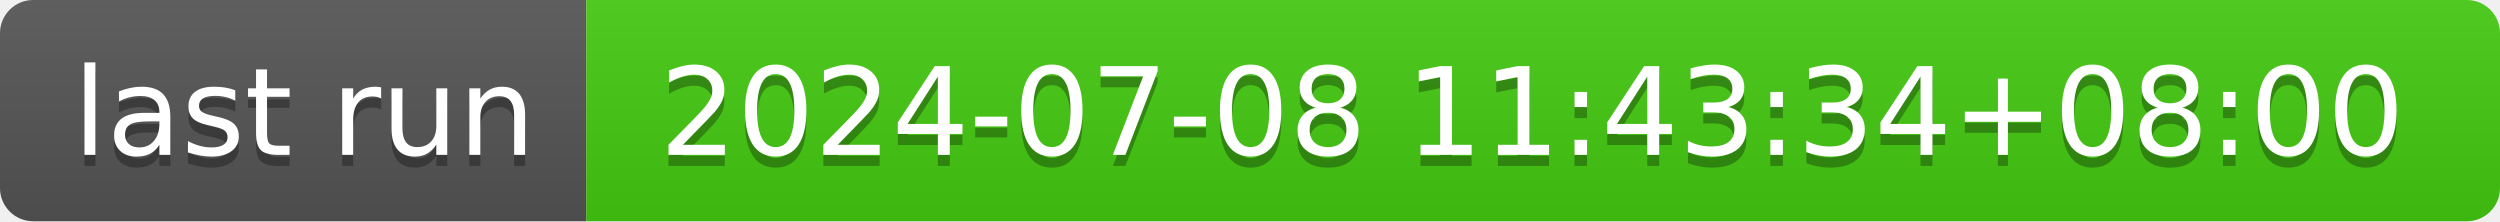
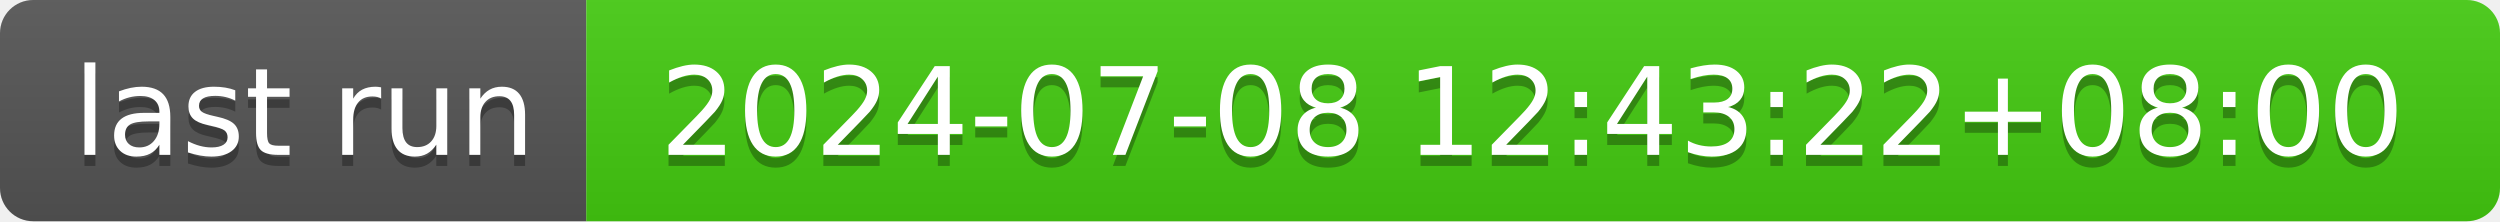
- <svg xmlns="http://www.w3.org/2000/svg" width="226" height="20" role="img" aria-label="last run: 2024-07-08 11:43:34+08:00">
+ <svg xmlns="http://www.w3.org/2000/svg" width="226" height="20" role="img" aria-label="last run: 2024-07-08 12:43:22+08:00">
  <linearGradient id="s" x2="0" y2="100%">
    <stop offset="0" stop-color="#bbb" stop-opacity=".1" />
    <stop offset="1" stop-opacity=".1" />
  </linearGradient>
  <clipPath id="r">
    <rect width="226" height="20" rx="3" fill="#fff" />
  </clipPath>
  <g clip-path="url(#r)">
    <rect width="53" height="20" fill="#555" />
    <rect x="53" width="173" height="20" fill="#4c1" />
    <rect width="226" height="20" fill="url(#s)" />
  </g>
  <g fill="#fff" text-anchor="middle" font-family="Verdana,Geneva,DejaVu Sans,sans-serif" text-rendering="geometricPrecision" font-size="110">
    <text aria-hidden="true" x="275" y="150" fill="#010101" fill-opacity=".3" transform="scale(.1)" textLength="430">last run</text>
    <text x="275" y="140" transform="scale(.1)" fill="#fff" textLength="430">last run</text>
-     <text aria-hidden="true" x="1385" y="150" fill="#010101" fill-opacity=".3" transform="scale(.1)" textLength="1630">2024-07-08 11:43:34+08:00</text>
-     <text x="1385" y="140" transform="scale(.1)" fill="#fff" textLength="1630">2024-07-08 11:43:34+08:00</text>
+     <text aria-hidden="true" x="1385" y="150" fill="#010101" fill-opacity=".3" transform="scale(.1)" textLength="1630">2024-07-08 12:43:22+08:00</text>
+     <text x="1385" y="140" transform="scale(.1)" fill="#fff" textLength="1630">2024-07-08 12:43:22+08:00</text>
  </g>
</svg>
